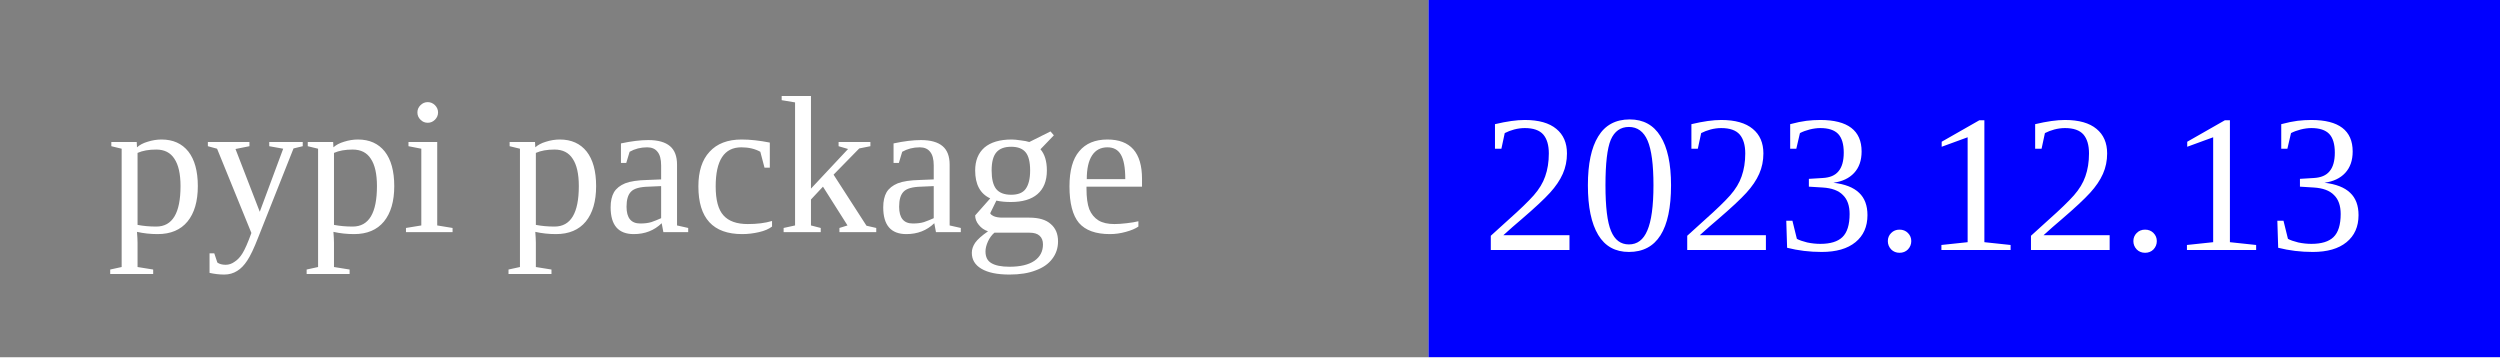
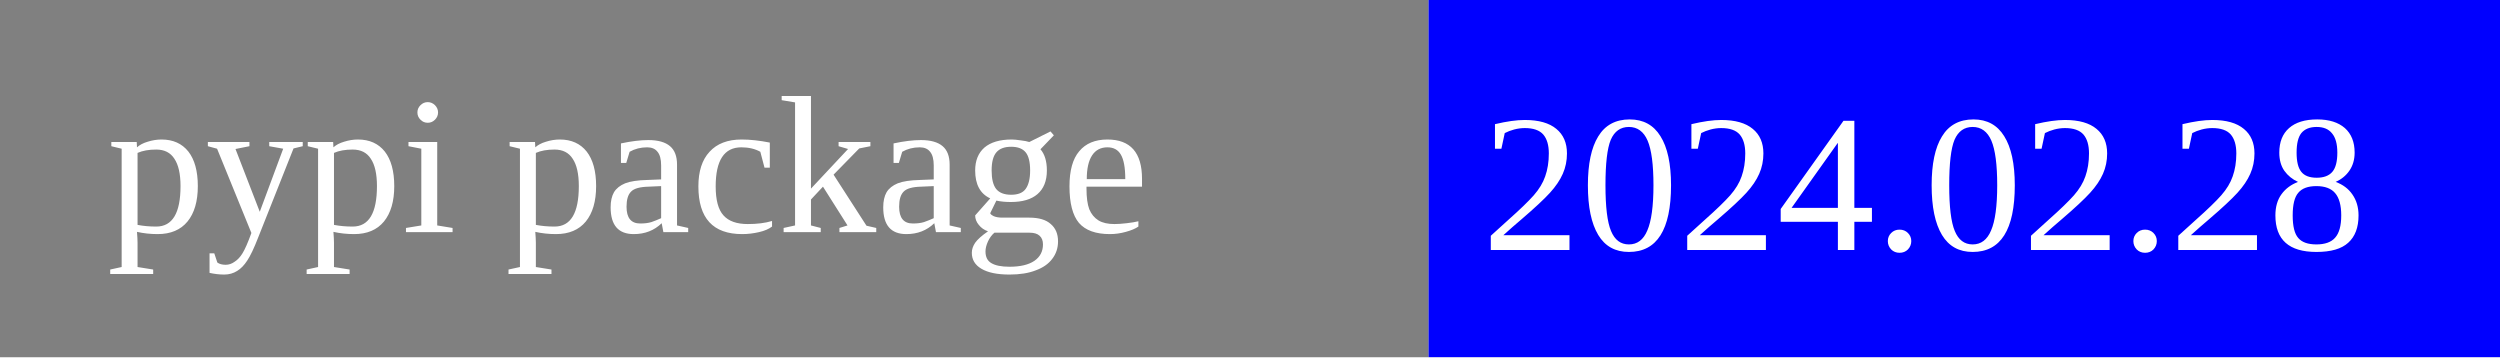
<svg xmlns="http://www.w3.org/2000/svg" width="140" height="20">
  <rect width="80" height="20" rx="0" ry="5" fill="grey" x="0" y="0" />
  <rect width="60" height="20" fill="blue" x="80" y="0" />
  <text x="6" y="13" fill="white" font-size="11">pypi package</text>
-   <text x="83" y="14" fill="white" font-size="11">2023.12.13</text>
+   <text x="83" y="14" fill="white" font-size="11">2024.02.28</text>
</svg>
